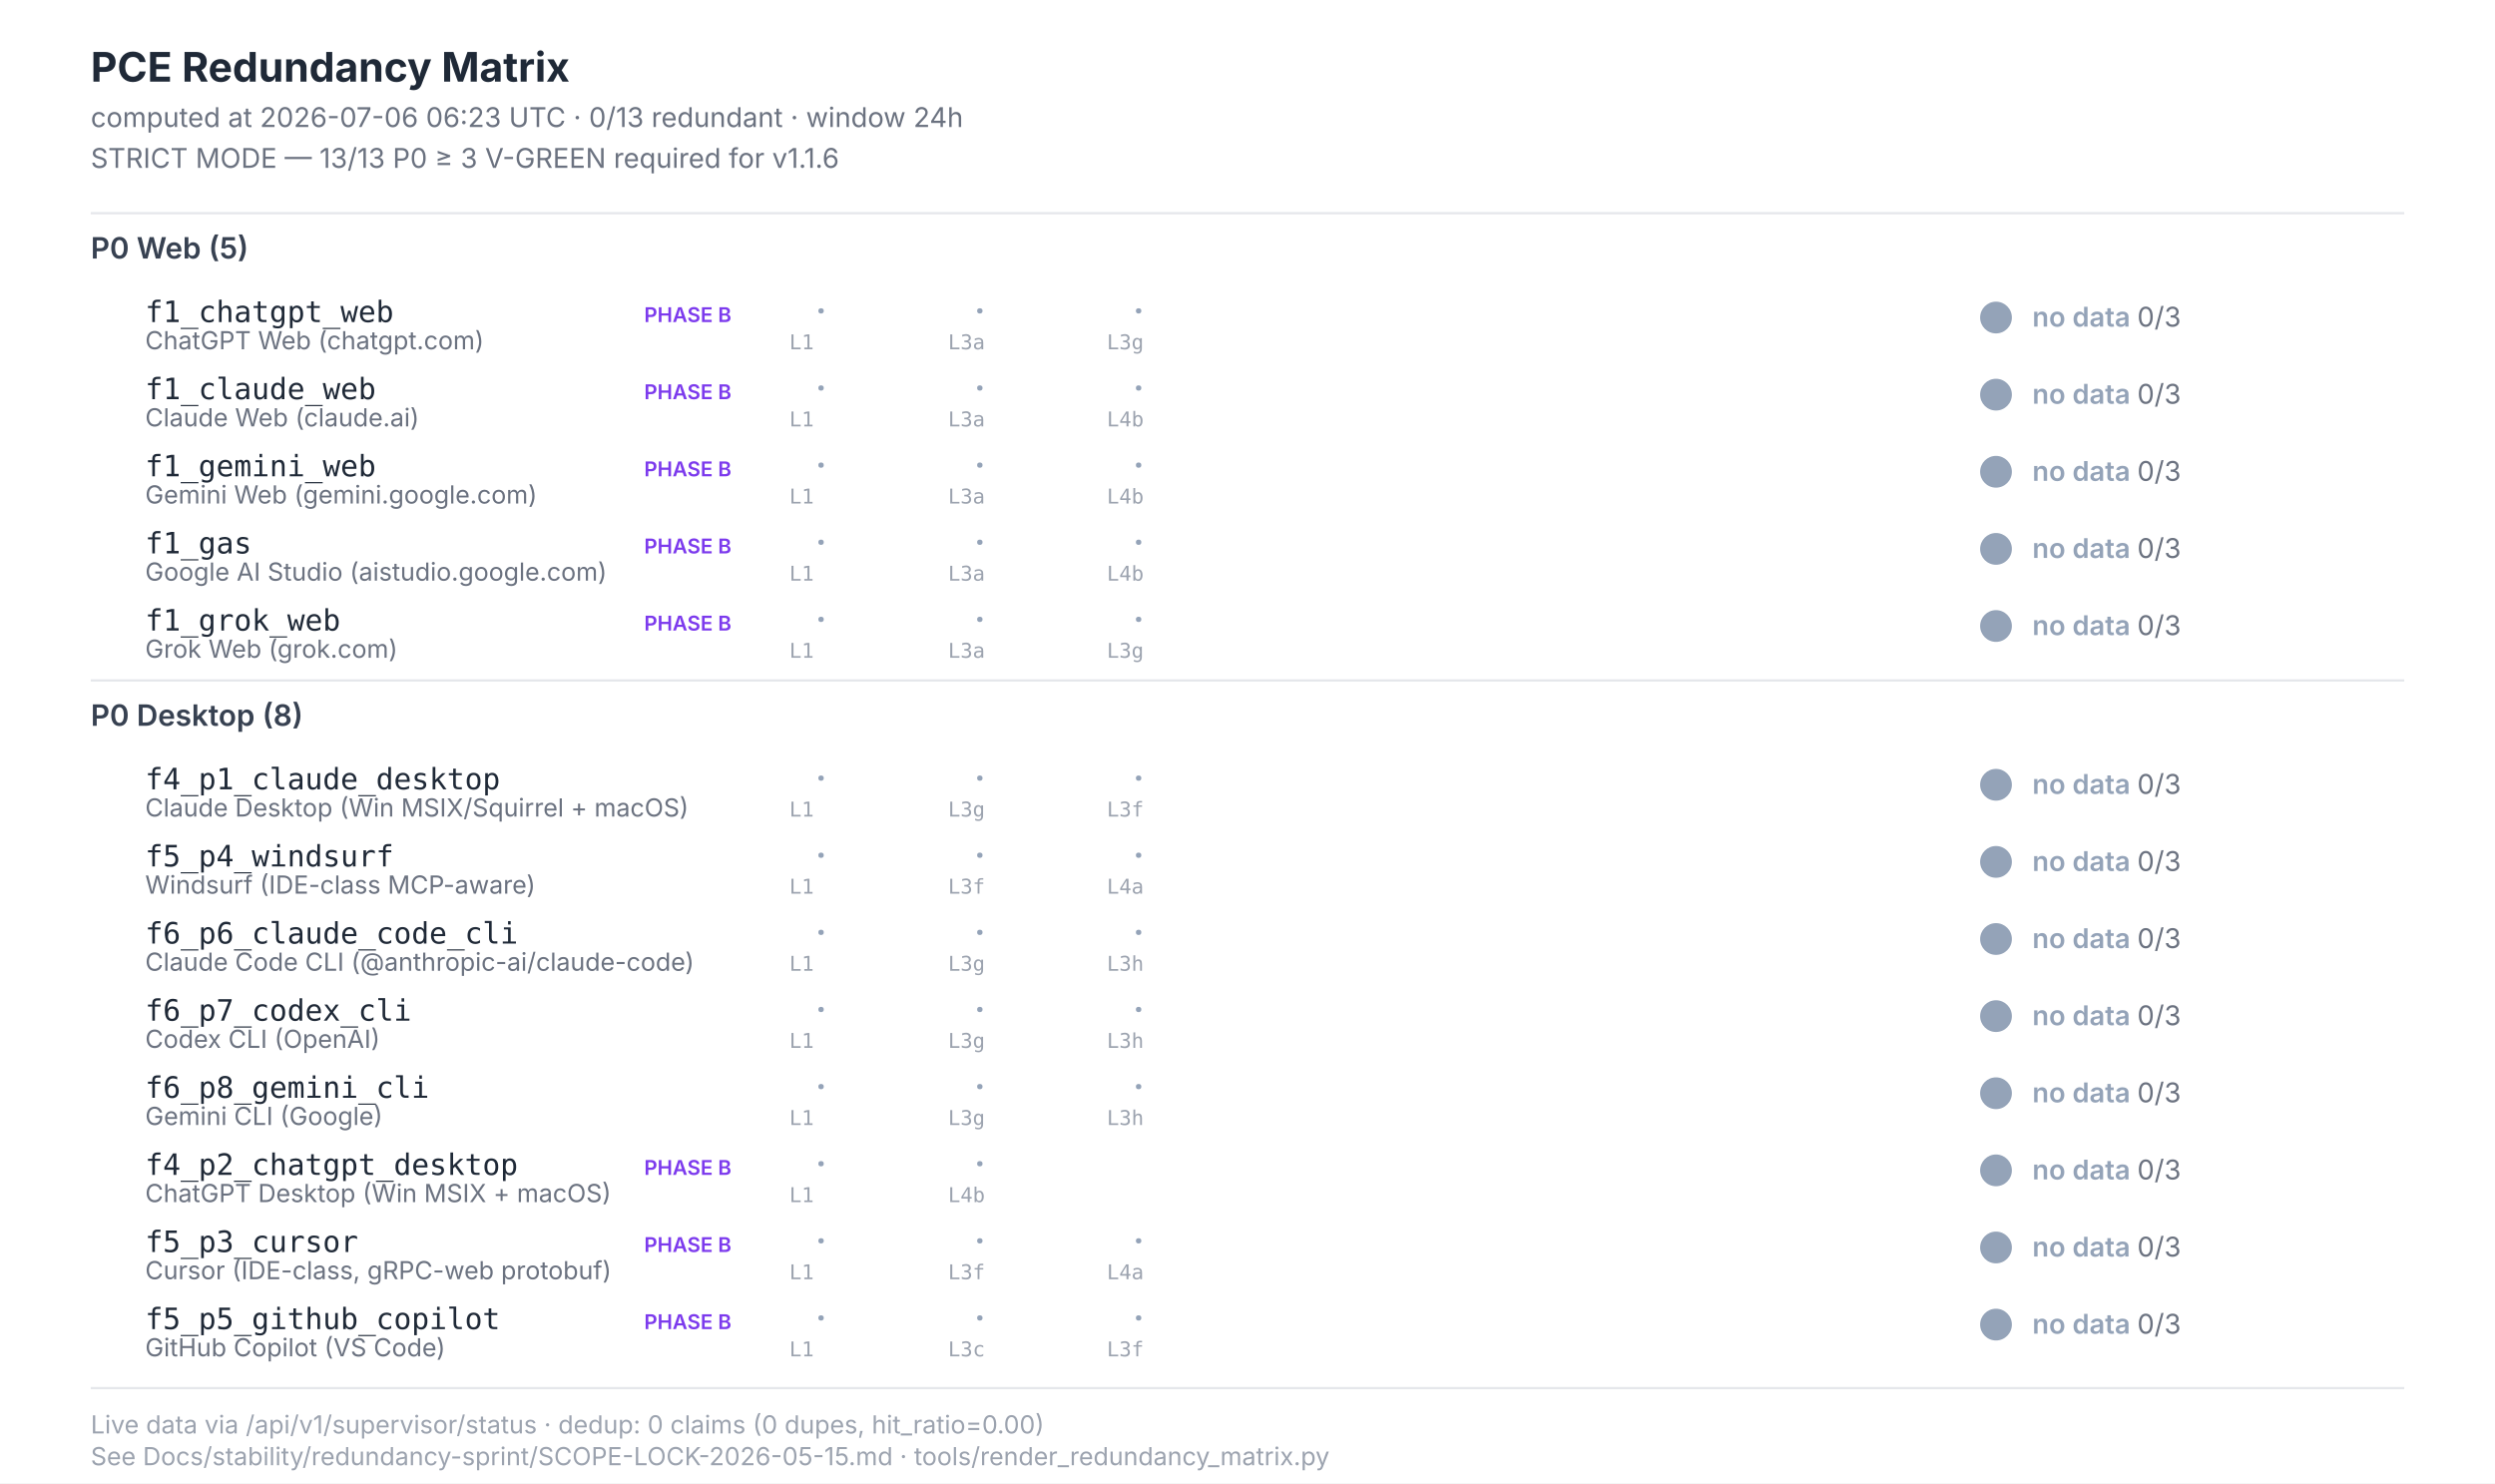
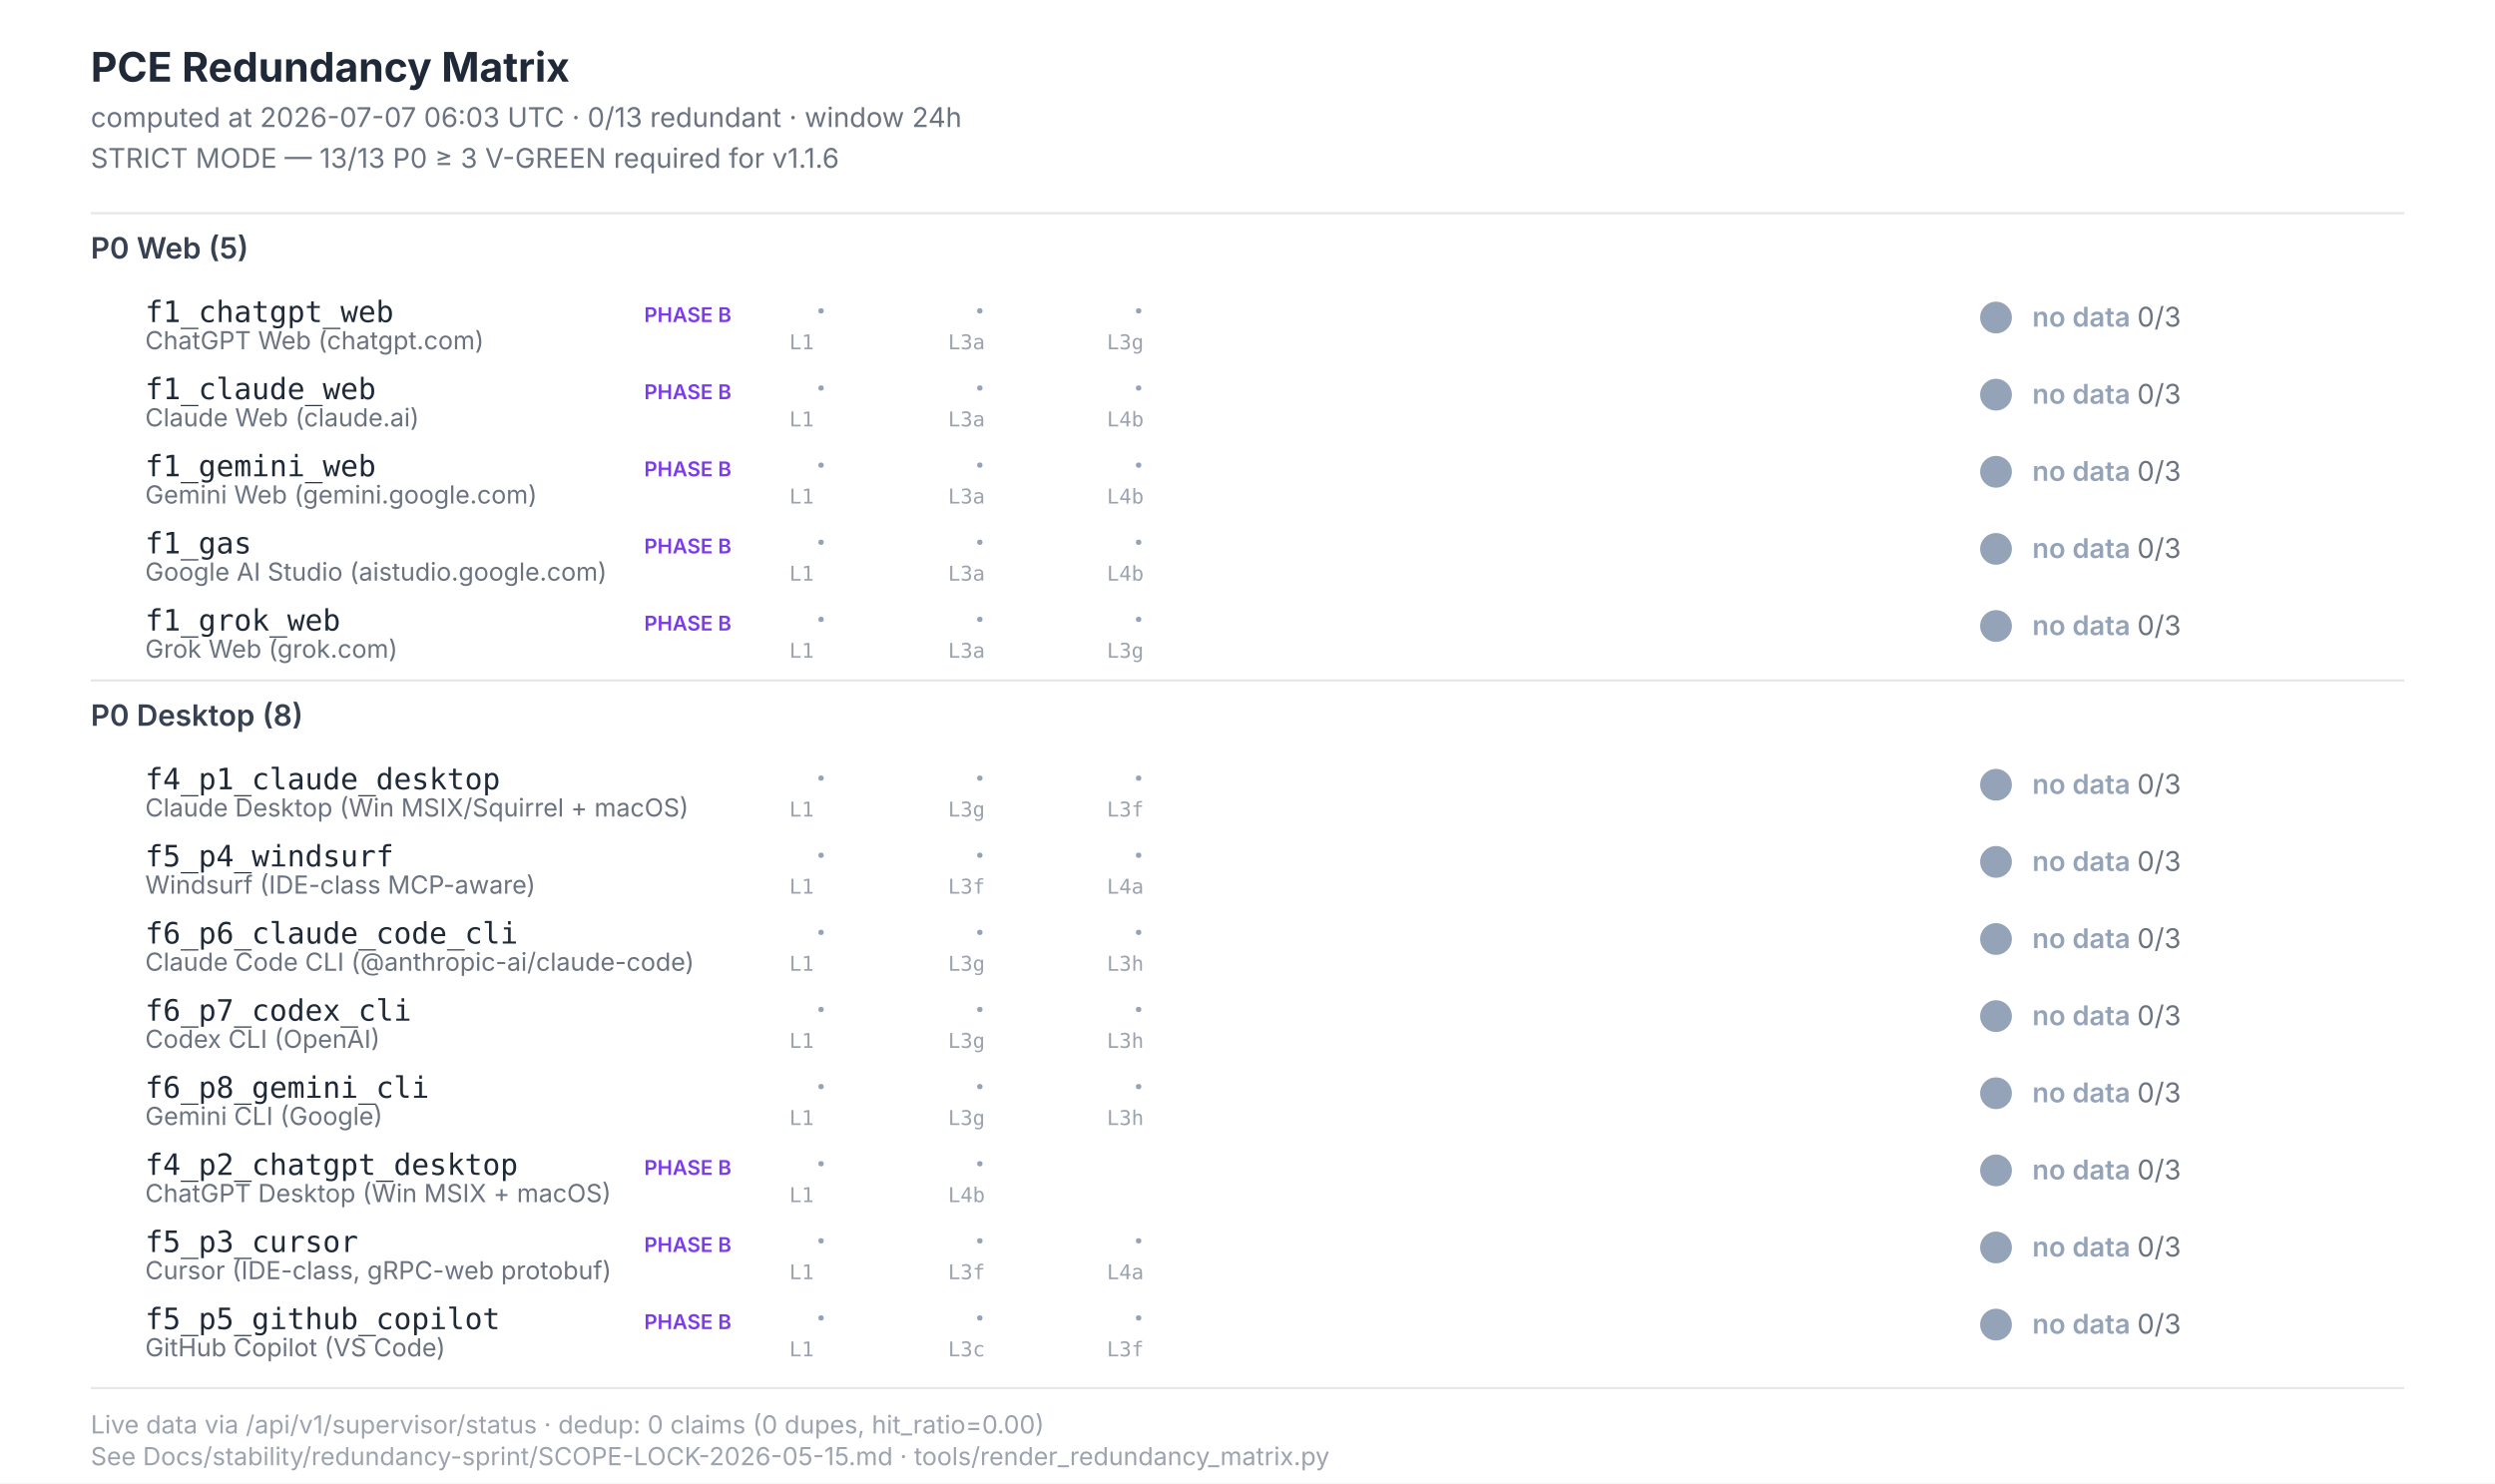
<svg xmlns="http://www.w3.org/2000/svg" width="1100" height="654" viewBox="0 0 1100 654" font-family="Inter, -apple-system, system-ui, sans-serif">
  <style>  .title{font-size:18px;font-weight:700;fill:#1f2937}  .subtitle{font-size:12px;fill:#6b7280}  .section{font-size:13px;font-weight:600;fill:#374151}  .scenario-id{font-size:13px;font-weight:500;fill:#1f2937;font-family:"JetBrains Mono",monospace}  .scenario-label{font-size:11px;fill:#6b7280}  .status-text{font-size:12px;font-weight:600}  .leg-glyph{font-size:14px;font-weight:700;font-family:"Segoe UI Symbol","Apple Color Emoji",sans-serif}  .leg-source{font-size:9px;fill:#9ca3af;font-family:"JetBrains Mono",monospace}  .footer{font-size:11px;fill:#9ca3af}  .phase-b{font-size:9px;font-weight:600;fill:#7c3aed}</style>
  <rect x="0" y="0" width="1100" height="654" fill="#ffffff" />
  <text class="title" x="40" y="36">PCE Redundancy Matrix</text>
-   <text class="subtitle" x="40" y="56">computed at 2026-07-06 06:23 UTC · 0/13 redundant · window 24h</text>
+   <text class="subtitle" x="40" y="56">computed at 2026-07-07 06:03 UTC · 0/13 redundant · window 24h</text>
  <text class="subtitle" x="40" y="74">STRICT MODE — 13/13 P0 ≥ 3 V-GREEN required for v1.1.6</text>
  <line x1="40" y1="94" x2="1060" y2="94" stroke="#e5e7eb" stroke-width="1" />
  <text class="section" x="40" y="114">P0 Web (5)</text>
  <text class="scenario-id" x="64" y="142">f1_chatgpt_web</text>
  <text class="scenario-label" x="64" y="154">ChatGPT Web (chatgpt.com)</text>
  <text class="phase-b" x="284" y="142">PHASE B</text>
  <text class="leg-glyph" x="360" y="142" fill="#94a3b8">·</text>
  <text class="leg-source" x="348" y="154">L1</text>
  <text class="leg-glyph" x="430" y="142" fill="#94a3b8">·</text>
  <text class="leg-source" x="418" y="154">L3a</text>
  <text class="leg-glyph" x="500" y="142" fill="#94a3b8">·</text>
  <text class="leg-source" x="488" y="154">L3g</text>
  <circle cx="880" cy="140" r="7" fill="#94a3b8" />
  <text class="status-text" x="896" y="144" fill="#94a3b8">no data <tspan fill="#6b7280" font-weight="400">0/3</tspan>
  </text>
  <text class="scenario-id" x="64" y="176">f1_claude_web</text>
  <text class="scenario-label" x="64" y="188">Claude Web (claude.ai)</text>
  <text class="phase-b" x="284" y="176">PHASE B</text>
  <text class="leg-glyph" x="360" y="176" fill="#94a3b8">·</text>
  <text class="leg-source" x="348" y="188">L1</text>
  <text class="leg-glyph" x="430" y="176" fill="#94a3b8">·</text>
  <text class="leg-source" x="418" y="188">L3a</text>
  <text class="leg-glyph" x="500" y="176" fill="#94a3b8">·</text>
  <text class="leg-source" x="488" y="188">L4b</text>
  <circle cx="880" cy="174" r="7" fill="#94a3b8" />
  <text class="status-text" x="896" y="178" fill="#94a3b8">no data <tspan fill="#6b7280" font-weight="400">0/3</tspan>
  </text>
  <text class="scenario-id" x="64" y="210">f1_gemini_web</text>
  <text class="scenario-label" x="64" y="222">Gemini Web (gemini.google.com)</text>
  <text class="phase-b" x="284" y="210">PHASE B</text>
  <text class="leg-glyph" x="360" y="210" fill="#94a3b8">·</text>
  <text class="leg-source" x="348" y="222">L1</text>
  <text class="leg-glyph" x="430" y="210" fill="#94a3b8">·</text>
  <text class="leg-source" x="418" y="222">L3a</text>
  <text class="leg-glyph" x="500" y="210" fill="#94a3b8">·</text>
  <text class="leg-source" x="488" y="222">L4b</text>
  <circle cx="880" cy="208" r="7" fill="#94a3b8" />
  <text class="status-text" x="896" y="212" fill="#94a3b8">no data <tspan fill="#6b7280" font-weight="400">0/3</tspan>
  </text>
  <text class="scenario-id" x="64" y="244">f1_gas</text>
  <text class="scenario-label" x="64" y="256">Google AI Studio (aistudio.google.com)</text>
  <text class="phase-b" x="284" y="244">PHASE B</text>
  <text class="leg-glyph" x="360" y="244" fill="#94a3b8">·</text>
  <text class="leg-source" x="348" y="256">L1</text>
  <text class="leg-glyph" x="430" y="244" fill="#94a3b8">·</text>
  <text class="leg-source" x="418" y="256">L3a</text>
  <text class="leg-glyph" x="500" y="244" fill="#94a3b8">·</text>
  <text class="leg-source" x="488" y="256">L4b</text>
  <circle cx="880" cy="242" r="7" fill="#94a3b8" />
  <text class="status-text" x="896" y="246" fill="#94a3b8">no data <tspan fill="#6b7280" font-weight="400">0/3</tspan>
  </text>
  <text class="scenario-id" x="64" y="278">f1_grok_web</text>
  <text class="scenario-label" x="64" y="290">Grok Web (grok.com)</text>
  <text class="phase-b" x="284" y="278">PHASE B</text>
  <text class="leg-glyph" x="360" y="278" fill="#94a3b8">·</text>
  <text class="leg-source" x="348" y="290">L1</text>
  <text class="leg-glyph" x="430" y="278" fill="#94a3b8">·</text>
  <text class="leg-source" x="418" y="290">L3a</text>
  <text class="leg-glyph" x="500" y="278" fill="#94a3b8">·</text>
  <text class="leg-source" x="488" y="290">L3g</text>
  <circle cx="880" cy="276" r="7" fill="#94a3b8" />
  <text class="status-text" x="896" y="280" fill="#94a3b8">no data <tspan fill="#6b7280" font-weight="400">0/3</tspan>
  </text>
  <line x1="40" y1="300" x2="1060" y2="300" stroke="#e5e7eb" stroke-width="1" />
  <text class="section" x="40" y="320">P0 Desktop (8)</text>
  <text class="scenario-id" x="64" y="348">f4_p1_claude_desktop</text>
  <text class="scenario-label" x="64" y="360">Claude Desktop (Win MSIX/Squirrel + macOS)</text>
  <text class="leg-glyph" x="360" y="348" fill="#94a3b8">·</text>
  <text class="leg-source" x="348" y="360">L1</text>
  <text class="leg-glyph" x="430" y="348" fill="#94a3b8">·</text>
  <text class="leg-source" x="418" y="360">L3g</text>
  <text class="leg-glyph" x="500" y="348" fill="#94a3b8">·</text>
  <text class="leg-source" x="488" y="360">L3f</text>
  <circle cx="880" cy="346" r="7" fill="#94a3b8" />
  <text class="status-text" x="896" y="350" fill="#94a3b8">no data <tspan fill="#6b7280" font-weight="400">0/3</tspan>
  </text>
  <text class="scenario-id" x="64" y="382">f5_p4_windsurf</text>
  <text class="scenario-label" x="64" y="394">Windsurf (IDE-class MCP-aware)</text>
  <text class="leg-glyph" x="360" y="382" fill="#94a3b8">·</text>
  <text class="leg-source" x="348" y="394">L1</text>
  <text class="leg-glyph" x="430" y="382" fill="#94a3b8">·</text>
  <text class="leg-source" x="418" y="394">L3f</text>
  <text class="leg-glyph" x="500" y="382" fill="#94a3b8">·</text>
  <text class="leg-source" x="488" y="394">L4a</text>
  <circle cx="880" cy="380" r="7" fill="#94a3b8" />
  <text class="status-text" x="896" y="384" fill="#94a3b8">no data <tspan fill="#6b7280" font-weight="400">0/3</tspan>
  </text>
  <text class="scenario-id" x="64" y="416">f6_p6_claude_code_cli</text>
  <text class="scenario-label" x="64" y="428">Claude Code CLI (@anthropic-ai/claude-code)</text>
  <text class="leg-glyph" x="360" y="416" fill="#94a3b8">·</text>
  <text class="leg-source" x="348" y="428">L1</text>
  <text class="leg-glyph" x="430" y="416" fill="#94a3b8">·</text>
  <text class="leg-source" x="418" y="428">L3g</text>
  <text class="leg-glyph" x="500" y="416" fill="#94a3b8">·</text>
  <text class="leg-source" x="488" y="428">L3h</text>
  <circle cx="880" cy="414" r="7" fill="#94a3b8" />
  <text class="status-text" x="896" y="418" fill="#94a3b8">no data <tspan fill="#6b7280" font-weight="400">0/3</tspan>
  </text>
  <text class="scenario-id" x="64" y="450">f6_p7_codex_cli</text>
  <text class="scenario-label" x="64" y="462">Codex CLI (OpenAI)</text>
  <text class="leg-glyph" x="360" y="450" fill="#94a3b8">·</text>
  <text class="leg-source" x="348" y="462">L1</text>
  <text class="leg-glyph" x="430" y="450" fill="#94a3b8">·</text>
  <text class="leg-source" x="418" y="462">L3g</text>
  <text class="leg-glyph" x="500" y="450" fill="#94a3b8">·</text>
  <text class="leg-source" x="488" y="462">L3h</text>
  <circle cx="880" cy="448" r="7" fill="#94a3b8" />
  <text class="status-text" x="896" y="452" fill="#94a3b8">no data <tspan fill="#6b7280" font-weight="400">0/3</tspan>
  </text>
  <text class="scenario-id" x="64" y="484">f6_p8_gemini_cli</text>
  <text class="scenario-label" x="64" y="496">Gemini CLI (Google)</text>
  <text class="leg-glyph" x="360" y="484" fill="#94a3b8">·</text>
  <text class="leg-source" x="348" y="496">L1</text>
  <text class="leg-glyph" x="430" y="484" fill="#94a3b8">·</text>
  <text class="leg-source" x="418" y="496">L3g</text>
  <text class="leg-glyph" x="500" y="484" fill="#94a3b8">·</text>
  <text class="leg-source" x="488" y="496">L3h</text>
  <circle cx="880" cy="482" r="7" fill="#94a3b8" />
  <text class="status-text" x="896" y="486" fill="#94a3b8">no data <tspan fill="#6b7280" font-weight="400">0/3</tspan>
  </text>
  <text class="scenario-id" x="64" y="518">f4_p2_chatgpt_desktop</text>
  <text class="scenario-label" x="64" y="530">ChatGPT Desktop (Win MSIX + macOS)</text>
  <text class="phase-b" x="284" y="518">PHASE B</text>
  <text class="leg-glyph" x="360" y="518" fill="#94a3b8">·</text>
  <text class="leg-source" x="348" y="530">L1</text>
  <text class="leg-glyph" x="430" y="518" fill="#94a3b8">·</text>
  <text class="leg-source" x="418" y="530">L4b</text>
  <circle cx="880" cy="516" r="7" fill="#94a3b8" />
  <text class="status-text" x="896" y="520" fill="#94a3b8">no data <tspan fill="#6b7280" font-weight="400">0/3</tspan>
  </text>
  <text class="scenario-id" x="64" y="552">f5_p3_cursor</text>
  <text class="scenario-label" x="64" y="564">Cursor (IDE-class, gRPC-web protobuf)</text>
  <text class="phase-b" x="284" y="552">PHASE B</text>
  <text class="leg-glyph" x="360" y="552" fill="#94a3b8">·</text>
  <text class="leg-source" x="348" y="564">L1</text>
  <text class="leg-glyph" x="430" y="552" fill="#94a3b8">·</text>
  <text class="leg-source" x="418" y="564">L3f</text>
  <text class="leg-glyph" x="500" y="552" fill="#94a3b8">·</text>
  <text class="leg-source" x="488" y="564">L4a</text>
  <circle cx="880" cy="550" r="7" fill="#94a3b8" />
  <text class="status-text" x="896" y="554" fill="#94a3b8">no data <tspan fill="#6b7280" font-weight="400">0/3</tspan>
  </text>
  <text class="scenario-id" x="64" y="586">f5_p5_github_copilot</text>
  <text class="scenario-label" x="64" y="598">GitHub Copilot (VS Code)</text>
  <text class="phase-b" x="284" y="586">PHASE B</text>
  <text class="leg-glyph" x="360" y="586" fill="#94a3b8">·</text>
  <text class="leg-source" x="348" y="598">L1</text>
  <text class="leg-glyph" x="430" y="586" fill="#94a3b8">·</text>
  <text class="leg-source" x="418" y="598">L3c</text>
  <text class="leg-glyph" x="500" y="586" fill="#94a3b8">·</text>
  <text class="leg-source" x="488" y="598">L3f</text>
  <circle cx="880" cy="584" r="7" fill="#94a3b8" />
  <text class="status-text" x="896" y="588" fill="#94a3b8">no data <tspan fill="#6b7280" font-weight="400">0/3</tspan>
  </text>
  <line x1="40" y1="612" x2="1060" y2="612" stroke="#e5e7eb" stroke-width="1" />
  <text class="footer" x="40" y="632">Live data via /api/v1/supervisor/status · dedup: 0 claims (0 dupes, hit_ratio=0.00)</text>
  <text class="footer" x="40" y="646">See Docs/stability/redundancy-sprint/SCOPE-LOCK-2026-05-15.md · tools/render_redundancy_matrix.py</text>
</svg>
